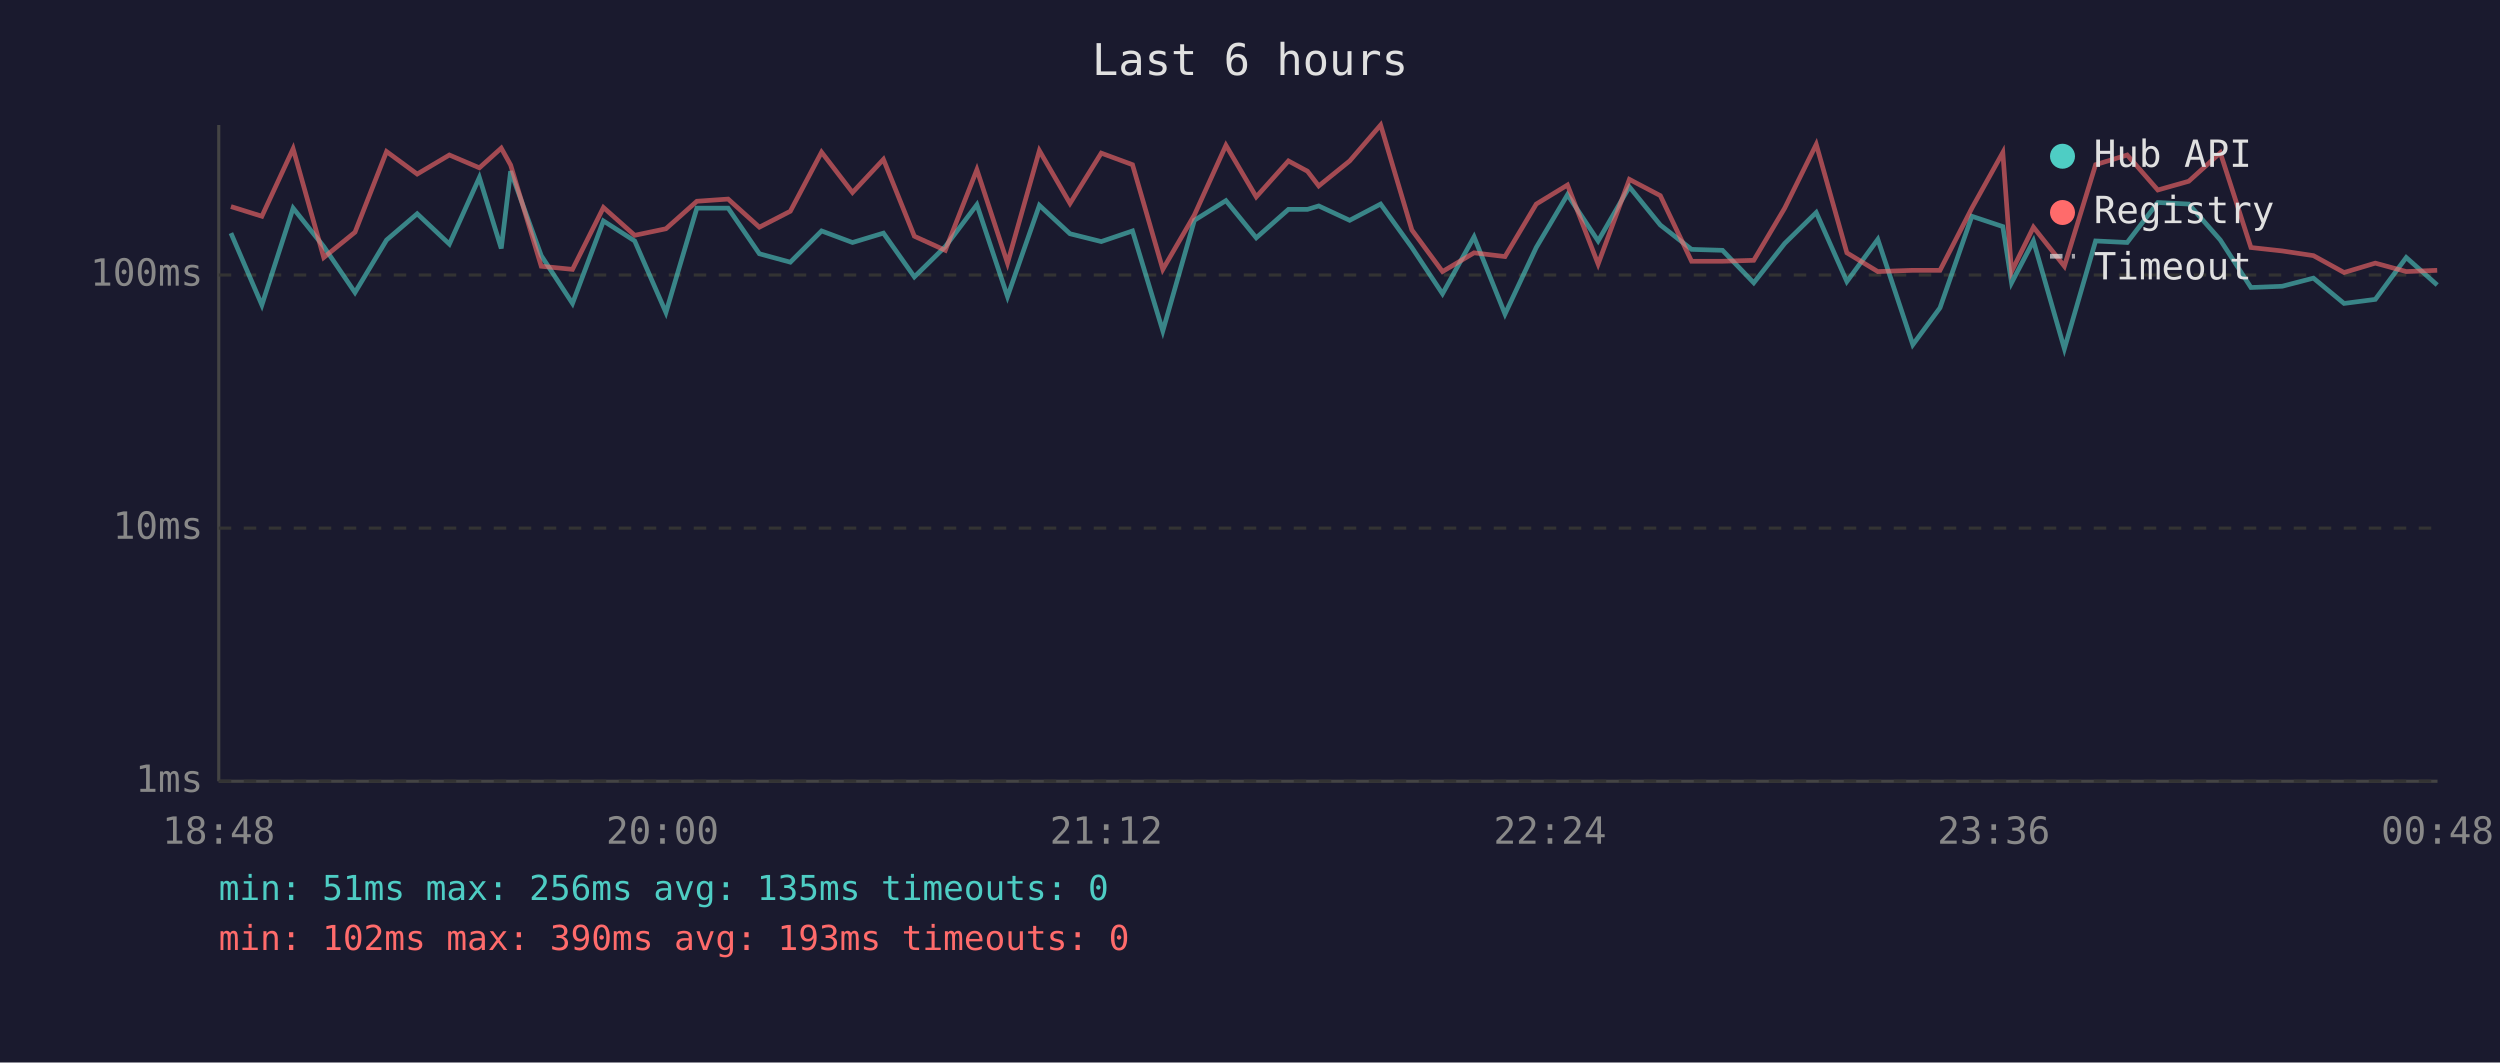
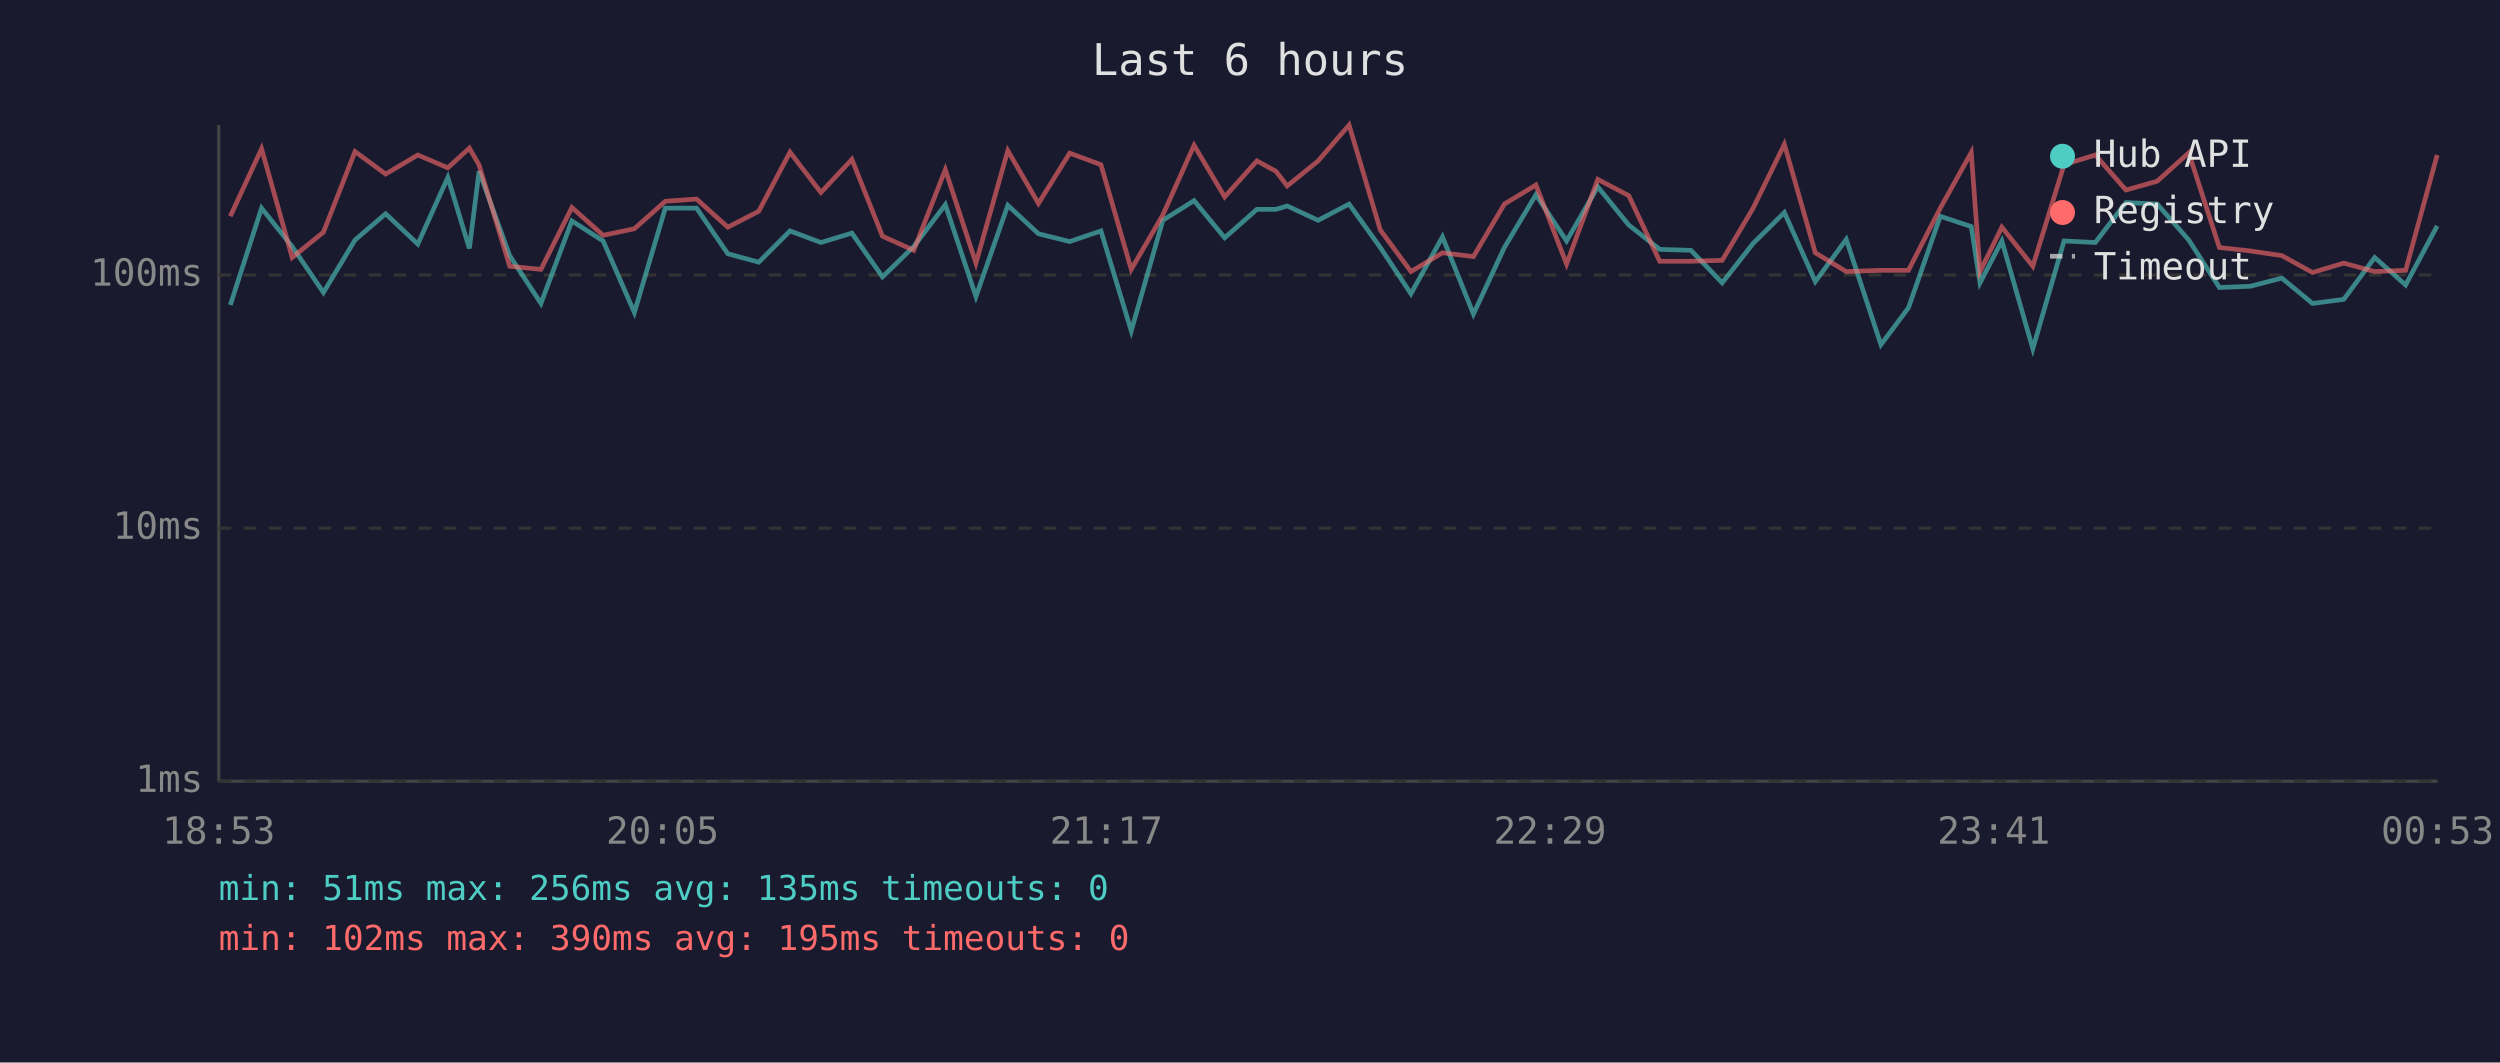
<svg xmlns="http://www.w3.org/2000/svg" viewBox="0 0 800 340" font-family="monospace" font-size="12">
  <rect width="800" height="340" fill="#1a1a2e" />
  <text x="400" y="24" fill="#e0e0e0" font-size="14" text-anchor="middle">Last 6 hours</text>
  <line x1="70" y1="40" x2="70" y2="250" stroke="#444" stroke-width="1" />
  <line x1="70" y1="250" x2="780" y2="250" stroke="#444" stroke-width="1" />
  <line x1="70" y1="250" x2="780" y2="250" stroke="#333" stroke-width="1" stroke-dasharray="4" />
  <text x="65" y="250" fill="#888" text-anchor="end" dominant-baseline="middle">1ms</text>
  <line x1="70" y1="169" x2="780" y2="169" stroke="#333" stroke-width="1" stroke-dasharray="4" />
  <text x="65" y="169" fill="#888" text-anchor="end" dominant-baseline="middle">10ms</text>
  <line x1="70" y1="88" x2="780" y2="88" stroke="#333" stroke-width="1" stroke-dasharray="4" />
  <text x="65" y="88" fill="#888" text-anchor="end" dominant-baseline="middle">100ms</text>
-   <text x="70" y="270" fill="#888" text-anchor="middle">18:48</text>
-   <text x="212" y="270" fill="#888" text-anchor="middle">20:00</text>
-   <text x="354" y="270" fill="#888" text-anchor="middle">21:12</text>
-   <text x="496" y="270" fill="#888" text-anchor="middle">22:24</text>
-   <text x="638" y="270" fill="#888" text-anchor="middle">23:36</text>
-   <text x="780" y="270" fill="#888" text-anchor="middle">00:48</text>
-   <polyline points="73.9,74.6 83.8,97.6 93.8,66.6 103.6,78.9 113.6,93.6 123.7,76.8 133.5,68.4 143.8,78.1 153.4,56.8 160.4,79.5 163.4,54.8 173.2,81.8 183.2,97.1 193.1,70.7 203.1,77.1 213.1,100.0 223.0,66.6 233.0,66.6 243.0,81.2 252.9,83.9 262.9,73.9 272.8,77.6 282.7,74.6 292.6,88.6 302.5,78.9 312.6,65.5 322.4,94.9 332.6,65.7 342.4,74.8 352.4,77.3 362.4,73.9 372.1,105.9 382.2,70.5 392.3,64.2 402.0,76.1 412.3,67.0 418.4,67.0 422.0,65.9 431.9,70.5 441.8,65.3 451.8,79.2 461.6,94.0 471.7,75.8 481.6,100.5 491.6,79.2 501.6,62.3 511.4,77.1 521.4,59.8 531.3,72.0 541.3,79.8 551.2,80.1 561.2,90.5 571.1,77.9 581.2,68.0 591.0,90.1 600.9,76.6 612.1,110.3 620.8,98.5 631.0,69.2 640.9,72.5 643.7,90.5 650.7,77.1 660.6,111.6 670.6,77.1 680.7,77.6 690.5,64.8 700.4,65.3 710.5,76.8 720.3,92.0 730.3,91.6 740.3,89.0 750.1,97.1 760.1,95.8 770.0,82.4 779.9,91.2" fill="none" stroke="#4ecdc4" stroke-width="1.5" opacity="0.6" />
-   <polyline points="73.9,66.1 83.8,69.2 93.8,47.6 103.6,82.4 113.6,74.3 123.7,48.5 133.5,55.7 143.8,49.6 153.4,53.7 160.4,47.4 163.4,52.8 173.2,85.2 183.2,86.2 193.1,66.4 203.1,75.3 213.1,73.2 223.0,64.4 233.0,63.7 243.0,72.7 252.9,67.6 262.9,48.7 272.8,61.6 282.7,51.0 292.6,75.6 302.5,80.1 312.6,54.3 322.4,84.2 332.6,48.2 342.4,65.1 352.4,49.0 362.4,52.7 372.1,86.2 382.2,68.8 392.3,46.5 402.0,63.0 412.3,51.5 418.4,54.8 422.0,59.5 431.9,51.5 441.8,40.0 451.8,73.6 461.6,86.9 471.7,80.9 481.6,82.1 491.6,65.3 501.6,59.2 511.4,84.5 521.4,57.4 531.3,62.6 541.3,83.6 551.2,83.6 561.2,83.3 571.1,66.6 581.2,46.2 591.0,80.9 600.9,86.9 612.1,86.5 620.8,86.5 631.0,66.6 640.9,48.8 643.7,86.9 650.7,72.7 660.6,85.2 670.6,52.7 680.7,49.6 690.5,60.8 700.4,58.0 710.5,48.9 720.3,79.2 730.3,80.3 740.3,81.8 750.1,87.2 760.1,84.2 770.0,86.9 779.9,86.5" fill="none" stroke="#ff6b6b" stroke-width="1.5" opacity="0.6" />
+   <text x="70" y="270" fill="#888" text-anchor="middle">18:53</text>
+   <text x="212" y="270" fill="#888" text-anchor="middle">20:05</text>
+   <text x="354" y="270" fill="#888" text-anchor="middle">21:17</text>
+   <text x="496" y="270" fill="#888" text-anchor="middle">22:29</text>
+   <text x="638" y="270" fill="#888" text-anchor="middle">23:41</text>
+   <text x="780" y="270" fill="#888" text-anchor="middle">00:53</text>
+   <polyline points="73.7,97.6 83.7,66.6 93.5,78.9 103.5,93.6 113.6,76.8 123.4,68.4 133.7,78.1 143.3,56.8 150.2,79.5 153.3,54.8 163.1,81.8 173.1,97.1 183.0,70.7 193.0,77.1 203.0,100.0 212.9,66.6 222.9,66.6 232.9,81.2 242.8,83.9 252.8,73.9 262.7,77.6 272.6,74.6 282.4,88.6 292.4,78.9 302.5,65.5 312.3,94.9 322.5,65.7 332.3,74.8 342.3,77.3 352.3,73.9 362.0,105.9 372.1,70.5 382.1,64.2 391.9,76.1 402.2,67.0 408.3,67.0 411.9,65.9 421.8,70.5 431.7,65.3 441.7,79.2 451.5,94.0 461.6,75.8 471.5,100.5 481.4,79.2 491.5,62.3 501.3,77.1 511.3,59.8 521.2,72.0 531.1,79.8 541.1,80.1 551.1,90.5 561.0,77.9 571.0,68.0 580.9,90.1 590.8,76.6 601.9,110.3 610.7,98.5 620.9,69.2 630.8,72.5 633.6,90.5 640.6,77.1 650.5,111.6 660.5,77.1 670.5,77.6 680.3,64.8 690.3,65.3 700.4,76.8 710.2,92.0 720.1,91.6 730.2,89.0 740.0,97.1 750.0,95.8 759.9,82.4 769.8,91.2 779.9,72.3" fill="none" stroke="#4ecdc4" stroke-width="1.5" opacity="0.6" />
+   <polyline points="73.7,69.2 83.7,47.6 93.5,82.4 103.5,74.3 113.6,48.5 123.4,55.7 133.7,49.6 143.3,53.7 150.2,47.4 153.3,52.8 163.1,85.2 173.1,86.2 183.0,66.4 193.0,75.3 203.0,73.2 212.9,64.4 222.9,63.7 232.9,72.7 242.8,67.6 252.8,48.7 262.7,61.6 272.6,51.0 282.4,75.6 292.4,80.1 302.5,54.3 312.3,84.2 322.5,48.2 332.3,65.1 342.3,49.0 352.3,52.7 362.0,86.2 372.1,68.8 382.1,46.5 391.9,63.0 402.2,51.5 408.3,54.8 411.9,59.5 421.8,51.5 431.7,40.0 441.7,73.6 451.5,86.9 461.6,80.9 471.5,82.1 481.4,65.3 491.5,59.2 501.3,84.5 511.3,57.4 521.2,62.6 531.1,83.6 541.1,83.6 551.1,83.3 561.0,66.6 571.0,46.2 580.9,80.9 590.8,86.9 601.9,86.5 610.7,86.5 620.9,66.6 630.8,48.8 633.6,86.9 640.6,72.7 650.5,85.2 660.5,52.7 670.5,49.6 680.3,60.8 690.3,58.0 700.4,48.9 710.2,79.2 720.1,80.3 730.2,81.8 740.0,87.2 750.0,84.2 759.9,86.9 769.8,86.5 779.9,49.6" fill="none" stroke="#ff6b6b" stroke-width="1.5" opacity="0.6" />
  <circle cx="660" cy="50" r="4" fill="#4ecdc4" />
  <text x="670" y="50" fill="#e0e0e0" dominant-baseline="middle">Hub API</text>
  <circle cx="660" cy="68" r="4" fill="#ff6b6b" />
  <text x="670" y="68" fill="#e0e0e0" dominant-baseline="middle">Registry</text>
  <line x1="656" y1="82" x2="664" y2="82" stroke="#e0e0e0" stroke-width="1.5" stroke-dasharray="4,3" opacity="0.7" />
  <text x="670" y="86" fill="#e0e0e0" dominant-baseline="middle">Timeout</text>
  <text x="70" y="288" fill="#4ecdc4" font-size="11">min: 51ms  max: 256ms  avg: 135ms  timeouts: 0</text>
-   <text x="70" y="304" fill="#ff6b6b" font-size="11">min: 102ms  max: 390ms  avg: 193ms  timeouts: 0</text>
+   <text x="70" y="304" fill="#ff6b6b" font-size="11">min: 102ms  max: 390ms  avg: 195ms  timeouts: 0</text>
</svg>
